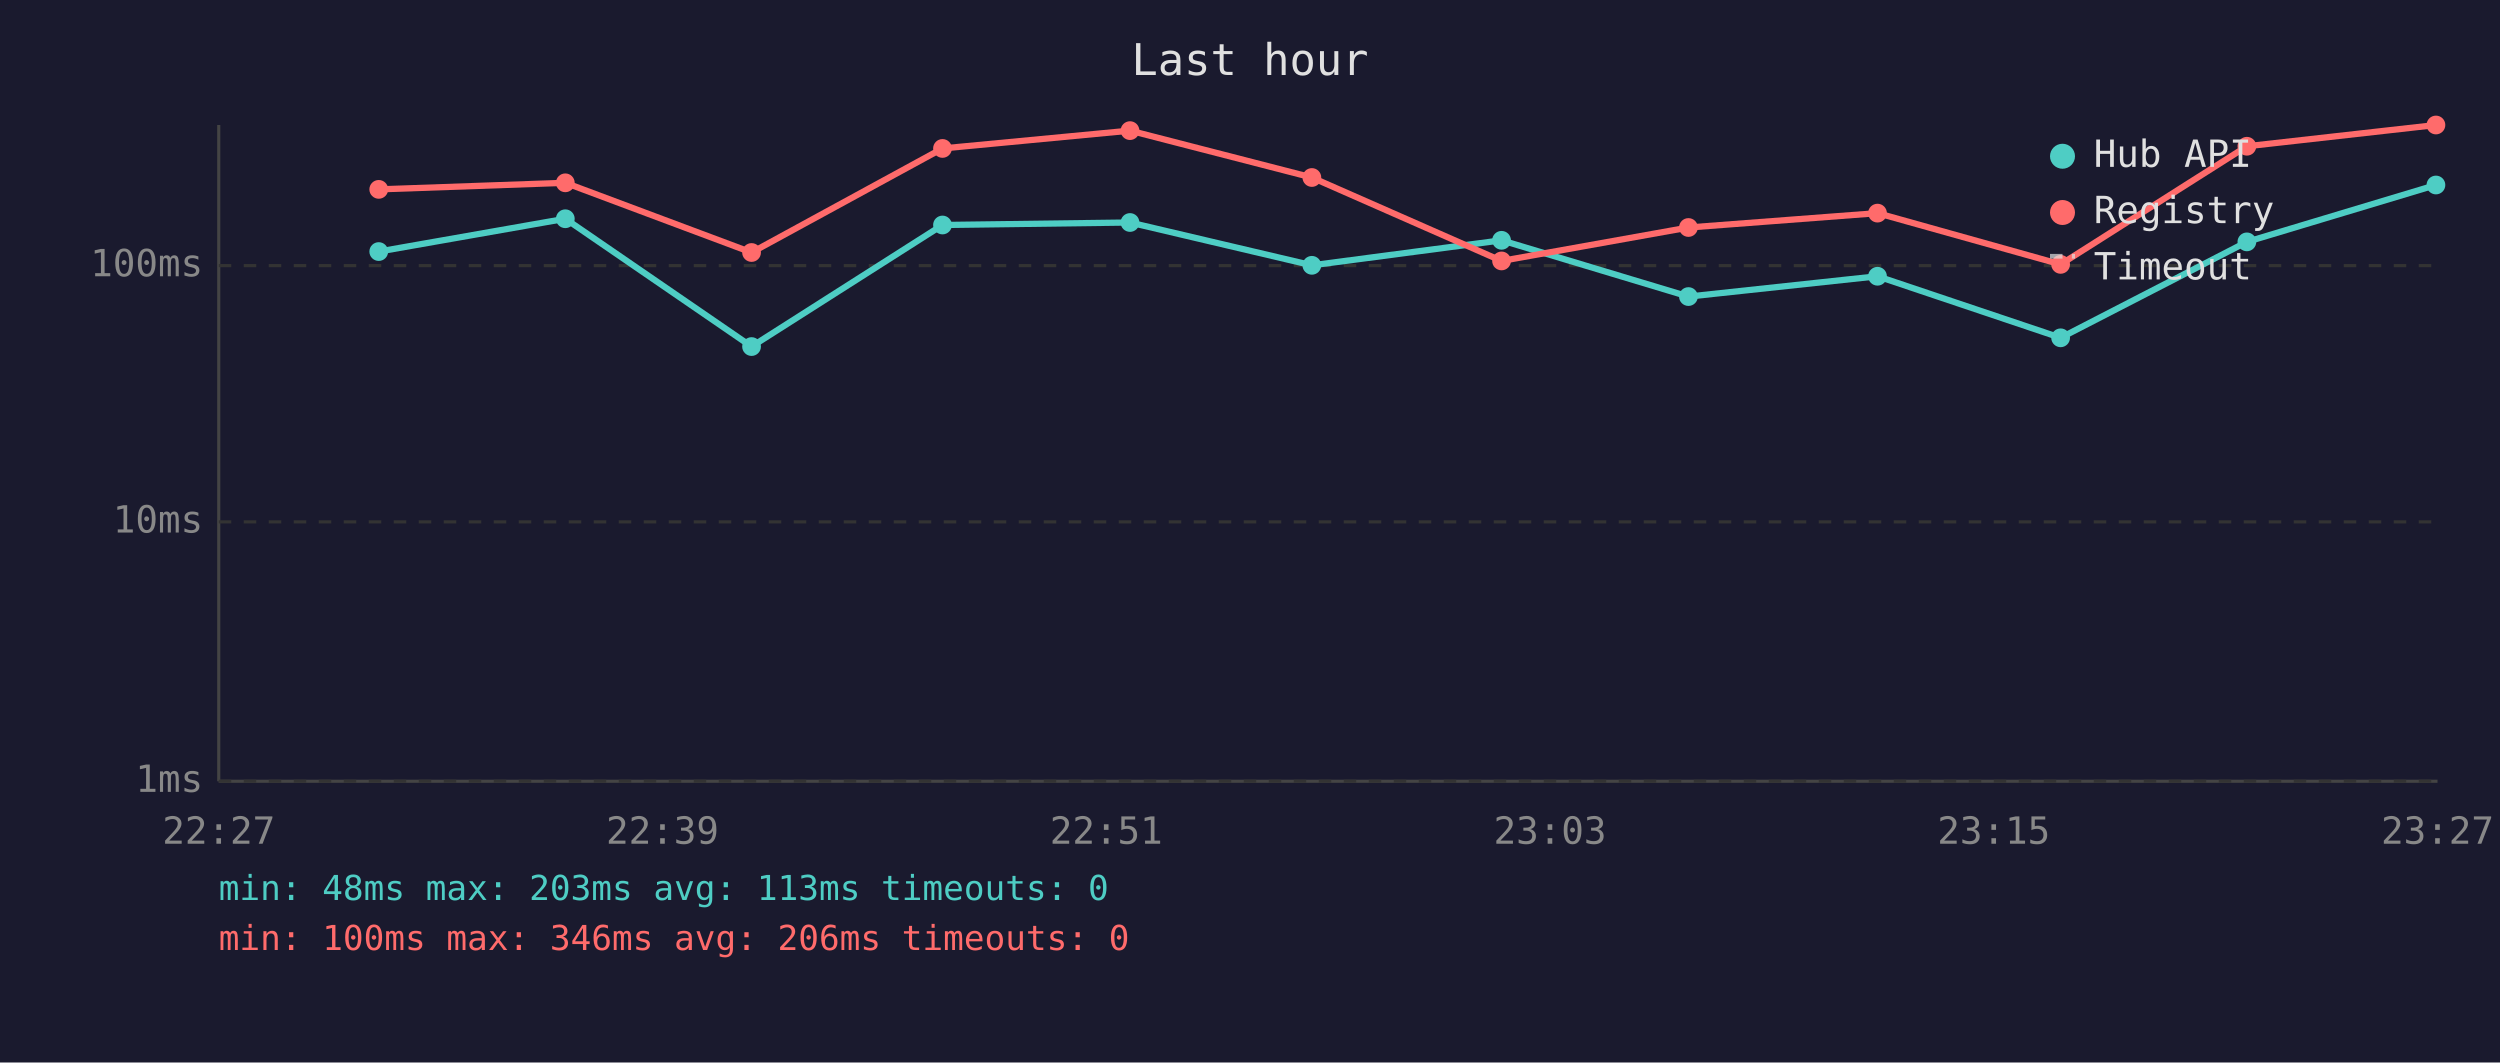
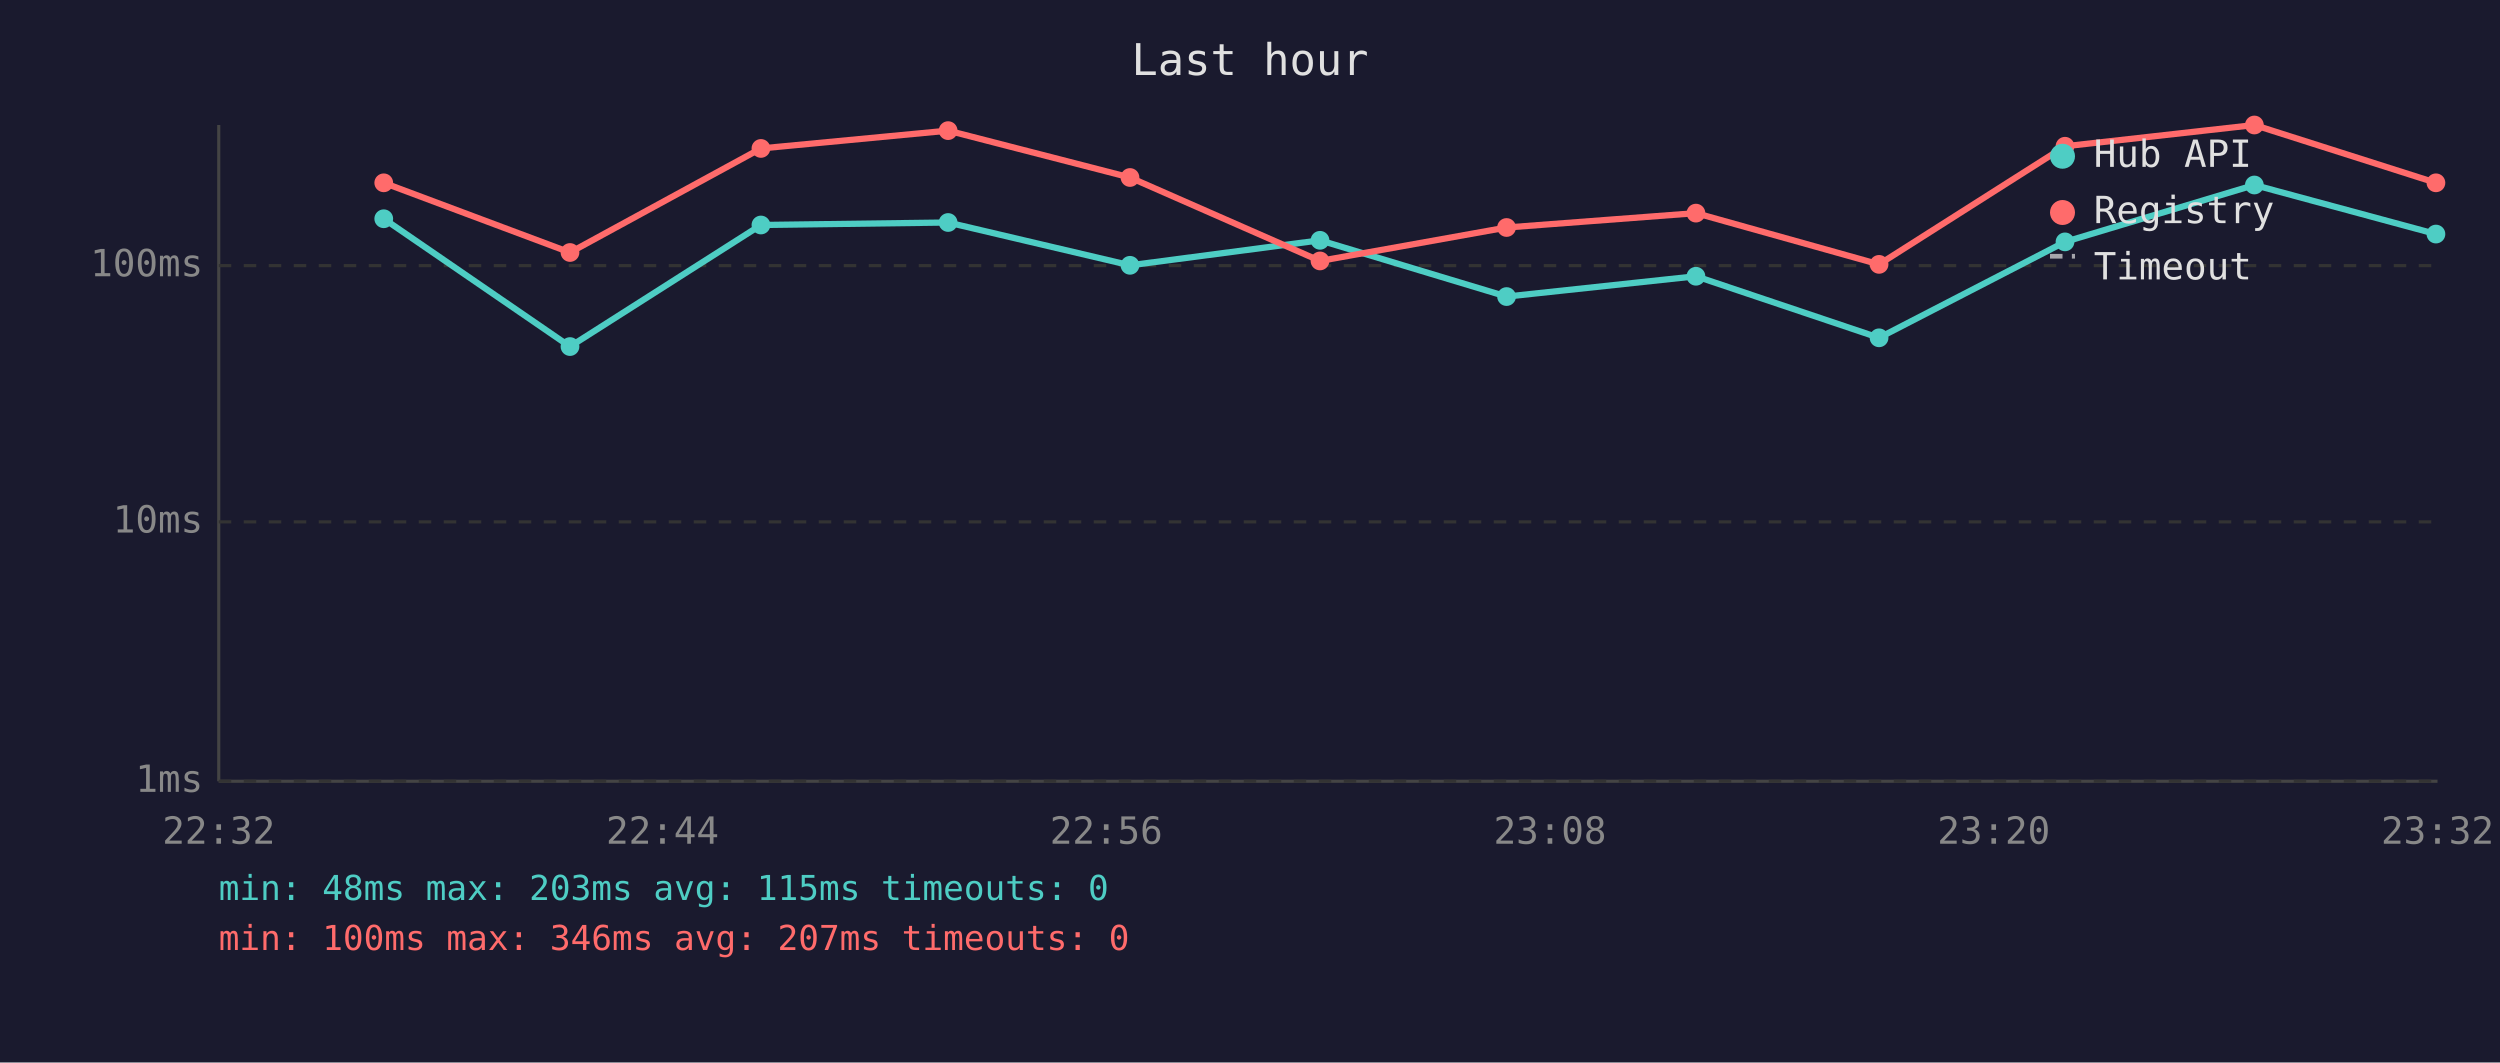
<svg xmlns="http://www.w3.org/2000/svg" viewBox="0 0 800 340" font-family="monospace" font-size="12">
  <rect width="800" height="340" fill="#1a1a2e" />
  <text x="400" y="24" fill="#e0e0e0" font-size="14" text-anchor="middle">Last hour</text>
  <line x1="70" y1="40" x2="70" y2="250" stroke="#444" stroke-width="1" />
  <line x1="70" y1="250" x2="780" y2="250" stroke="#444" stroke-width="1" />
  <line x1="70" y1="250" x2="780" y2="250" stroke="#333" stroke-width="1" stroke-dasharray="4" />
  <text x="65" y="250" fill="#888" text-anchor="end" dominant-baseline="middle">1ms</text>
  <line x1="70" y1="167" x2="780" y2="167" stroke="#333" stroke-width="1" stroke-dasharray="4" />
  <text x="65" y="167" fill="#888" text-anchor="end" dominant-baseline="middle">10ms</text>
  <line x1="70" y1="85" x2="780" y2="85" stroke="#333" stroke-width="1" stroke-dasharray="4" />
  <text x="65" y="85" fill="#888" text-anchor="end" dominant-baseline="middle">100ms</text>
-   <text x="70" y="270" fill="#888" text-anchor="middle">22:27</text>
-   <text x="212" y="270" fill="#888" text-anchor="middle">22:39</text>
-   <text x="354" y="270" fill="#888" text-anchor="middle">22:51</text>
-   <text x="496" y="270" fill="#888" text-anchor="middle">23:03</text>
-   <text x="638" y="270" fill="#888" text-anchor="middle">23:15</text>
-   <text x="780" y="270" fill="#888" text-anchor="middle">23:27</text>
-   <polyline points="121.2,80.5 180.9,70.0 240.5,110.9 301.6,72.0 361.6,71.2 419.8,84.9 480.5,76.9 540.3,94.9 600.8,88.4 659.4,108.1 719.0,77.4 779.5,59.2" fill="none" stroke="#4ecdc4" stroke-width="2" opacity="1" />
-   <circle cx="121.2" cy="80.5" r="3" fill="#4ecdc4" />
-   <circle cx="180.9" cy="70.0" r="3" fill="#4ecdc4" />
-   <circle cx="240.5" cy="110.9" r="3" fill="#4ecdc4" />
-   <circle cx="301.6" cy="72.0" r="3" fill="#4ecdc4" />
-   <circle cx="361.6" cy="71.2" r="3" fill="#4ecdc4" />
-   <circle cx="419.8" cy="84.9" r="3" fill="#4ecdc4" />
-   <circle cx="480.5" cy="76.9" r="3" fill="#4ecdc4" />
-   <circle cx="540.3" cy="94.9" r="3" fill="#4ecdc4" />
-   <circle cx="600.8" cy="88.4" r="3" fill="#4ecdc4" />
-   <circle cx="659.4" cy="108.1" r="3" fill="#4ecdc4" />
-   <circle cx="719.0" cy="77.4" r="3" fill="#4ecdc4" />
-   <circle cx="779.5" cy="59.2" r="3" fill="#4ecdc4" />
-   <polyline points="121.2,60.6 180.9,58.5 240.5,80.8 301.6,47.5 361.6,41.8 419.8,56.8 480.5,83.5 540.3,72.8 600.8,68.2 659.4,84.6 719.0,46.8 779.5,40.0" fill="none" stroke="#ff6b6b" stroke-width="2" opacity="1" />
-   <circle cx="121.2" cy="60.6" r="3" fill="#ff6b6b" />
-   <circle cx="180.9" cy="58.5" r="3" fill="#ff6b6b" />
-   <circle cx="240.5" cy="80.8" r="3" fill="#ff6b6b" />
-   <circle cx="301.6" cy="47.5" r="3" fill="#ff6b6b" />
-   <circle cx="361.6" cy="41.8" r="3" fill="#ff6b6b" />
-   <circle cx="419.8" cy="56.8" r="3" fill="#ff6b6b" />
-   <circle cx="480.5" cy="83.5" r="3" fill="#ff6b6b" />
-   <circle cx="540.3" cy="72.8" r="3" fill="#ff6b6b" />
-   <circle cx="600.8" cy="68.2" r="3" fill="#ff6b6b" />
-   <circle cx="659.4" cy="84.6" r="3" fill="#ff6b6b" />
-   <circle cx="719.0" cy="46.8" r="3" fill="#ff6b6b" />
-   <circle cx="779.5" cy="40.0" r="3" fill="#ff6b6b" />
+   <text x="70" y="270" fill="#888" text-anchor="middle">22:32</text>
+   <text x="212" y="270" fill="#888" text-anchor="middle">22:44</text>
+   <text x="354" y="270" fill="#888" text-anchor="middle">22:56</text>
+   <text x="496" y="270" fill="#888" text-anchor="middle">23:08</text>
+   <text x="638" y="270" fill="#888" text-anchor="middle">23:20</text>
+   <text x="780" y="270" fill="#888" text-anchor="middle">23:32</text>
+   <polyline points="122.8,70.0 182.4,110.9 243.5,72.0 303.4,71.2 361.6,84.9 422.4,76.9 482.1,94.9 542.7,88.4 601.3,108.1 660.8,77.4 721.4,59.2 779.5,74.9" fill="none" stroke="#4ecdc4" stroke-width="2" opacity="1" />
+   <circle cx="122.8" cy="70.0" r="3" fill="#4ecdc4" />
+   <circle cx="182.4" cy="110.9" r="3" fill="#4ecdc4" />
+   <circle cx="243.5" cy="72.0" r="3" fill="#4ecdc4" />
+   <circle cx="303.4" cy="71.2" r="3" fill="#4ecdc4" />
+   <circle cx="361.6" cy="84.9" r="3" fill="#4ecdc4" />
+   <circle cx="422.4" cy="76.9" r="3" fill="#4ecdc4" />
+   <circle cx="482.1" cy="94.9" r="3" fill="#4ecdc4" />
+   <circle cx="542.7" cy="88.4" r="3" fill="#4ecdc4" />
+   <circle cx="601.3" cy="108.1" r="3" fill="#4ecdc4" />
+   <circle cx="660.8" cy="77.4" r="3" fill="#4ecdc4" />
+   <circle cx="721.4" cy="59.2" r="3" fill="#4ecdc4" />
+   <circle cx="779.5" cy="74.9" r="3" fill="#4ecdc4" />
+   <polyline points="122.8,58.5 182.4,80.8 243.5,47.5 303.4,41.8 361.6,56.8 422.4,83.5 482.1,72.8 542.7,68.2 601.3,84.6 660.8,46.8 721.4,40.0 779.5,58.5" fill="none" stroke="#ff6b6b" stroke-width="2" opacity="1" />
+   <circle cx="122.8" cy="58.5" r="3" fill="#ff6b6b" />
+   <circle cx="182.4" cy="80.8" r="3" fill="#ff6b6b" />
+   <circle cx="243.5" cy="47.5" r="3" fill="#ff6b6b" />
+   <circle cx="303.4" cy="41.8" r="3" fill="#ff6b6b" />
+   <circle cx="361.6" cy="56.8" r="3" fill="#ff6b6b" />
+   <circle cx="422.4" cy="83.5" r="3" fill="#ff6b6b" />
+   <circle cx="482.1" cy="72.8" r="3" fill="#ff6b6b" />
+   <circle cx="542.7" cy="68.2" r="3" fill="#ff6b6b" />
+   <circle cx="601.3" cy="84.6" r="3" fill="#ff6b6b" />
+   <circle cx="660.8" cy="46.8" r="3" fill="#ff6b6b" />
+   <circle cx="721.4" cy="40.0" r="3" fill="#ff6b6b" />
+   <circle cx="779.5" cy="58.5" r="3" fill="#ff6b6b" />
  <circle cx="660" cy="50" r="4" fill="#4ecdc4" />
  <text x="670" y="50" fill="#e0e0e0" dominant-baseline="middle">Hub API</text>
  <circle cx="660" cy="68" r="4" fill="#ff6b6b" />
  <text x="670" y="68" fill="#e0e0e0" dominant-baseline="middle">Registry</text>
  <line x1="656" y1="82" x2="664" y2="82" stroke="#e0e0e0" stroke-width="1.5" stroke-dasharray="4,3" opacity="0.7" />
  <text x="670" y="86" fill="#e0e0e0" dominant-baseline="middle">Timeout</text>
-   <text x="70" y="288" fill="#4ecdc4" font-size="11">min: 48ms  max: 203ms  avg: 113ms  timeouts: 0</text>
-   <text x="70" y="304" fill="#ff6b6b" font-size="11">min: 100ms  max: 346ms  avg: 206ms  timeouts: 0</text>
+   <text x="70" y="288" fill="#4ecdc4" font-size="11">min: 48ms  max: 203ms  avg: 115ms  timeouts: 0</text>
+   <text x="70" y="304" fill="#ff6b6b" font-size="11">min: 100ms  max: 346ms  avg: 207ms  timeouts: 0</text>
</svg>
